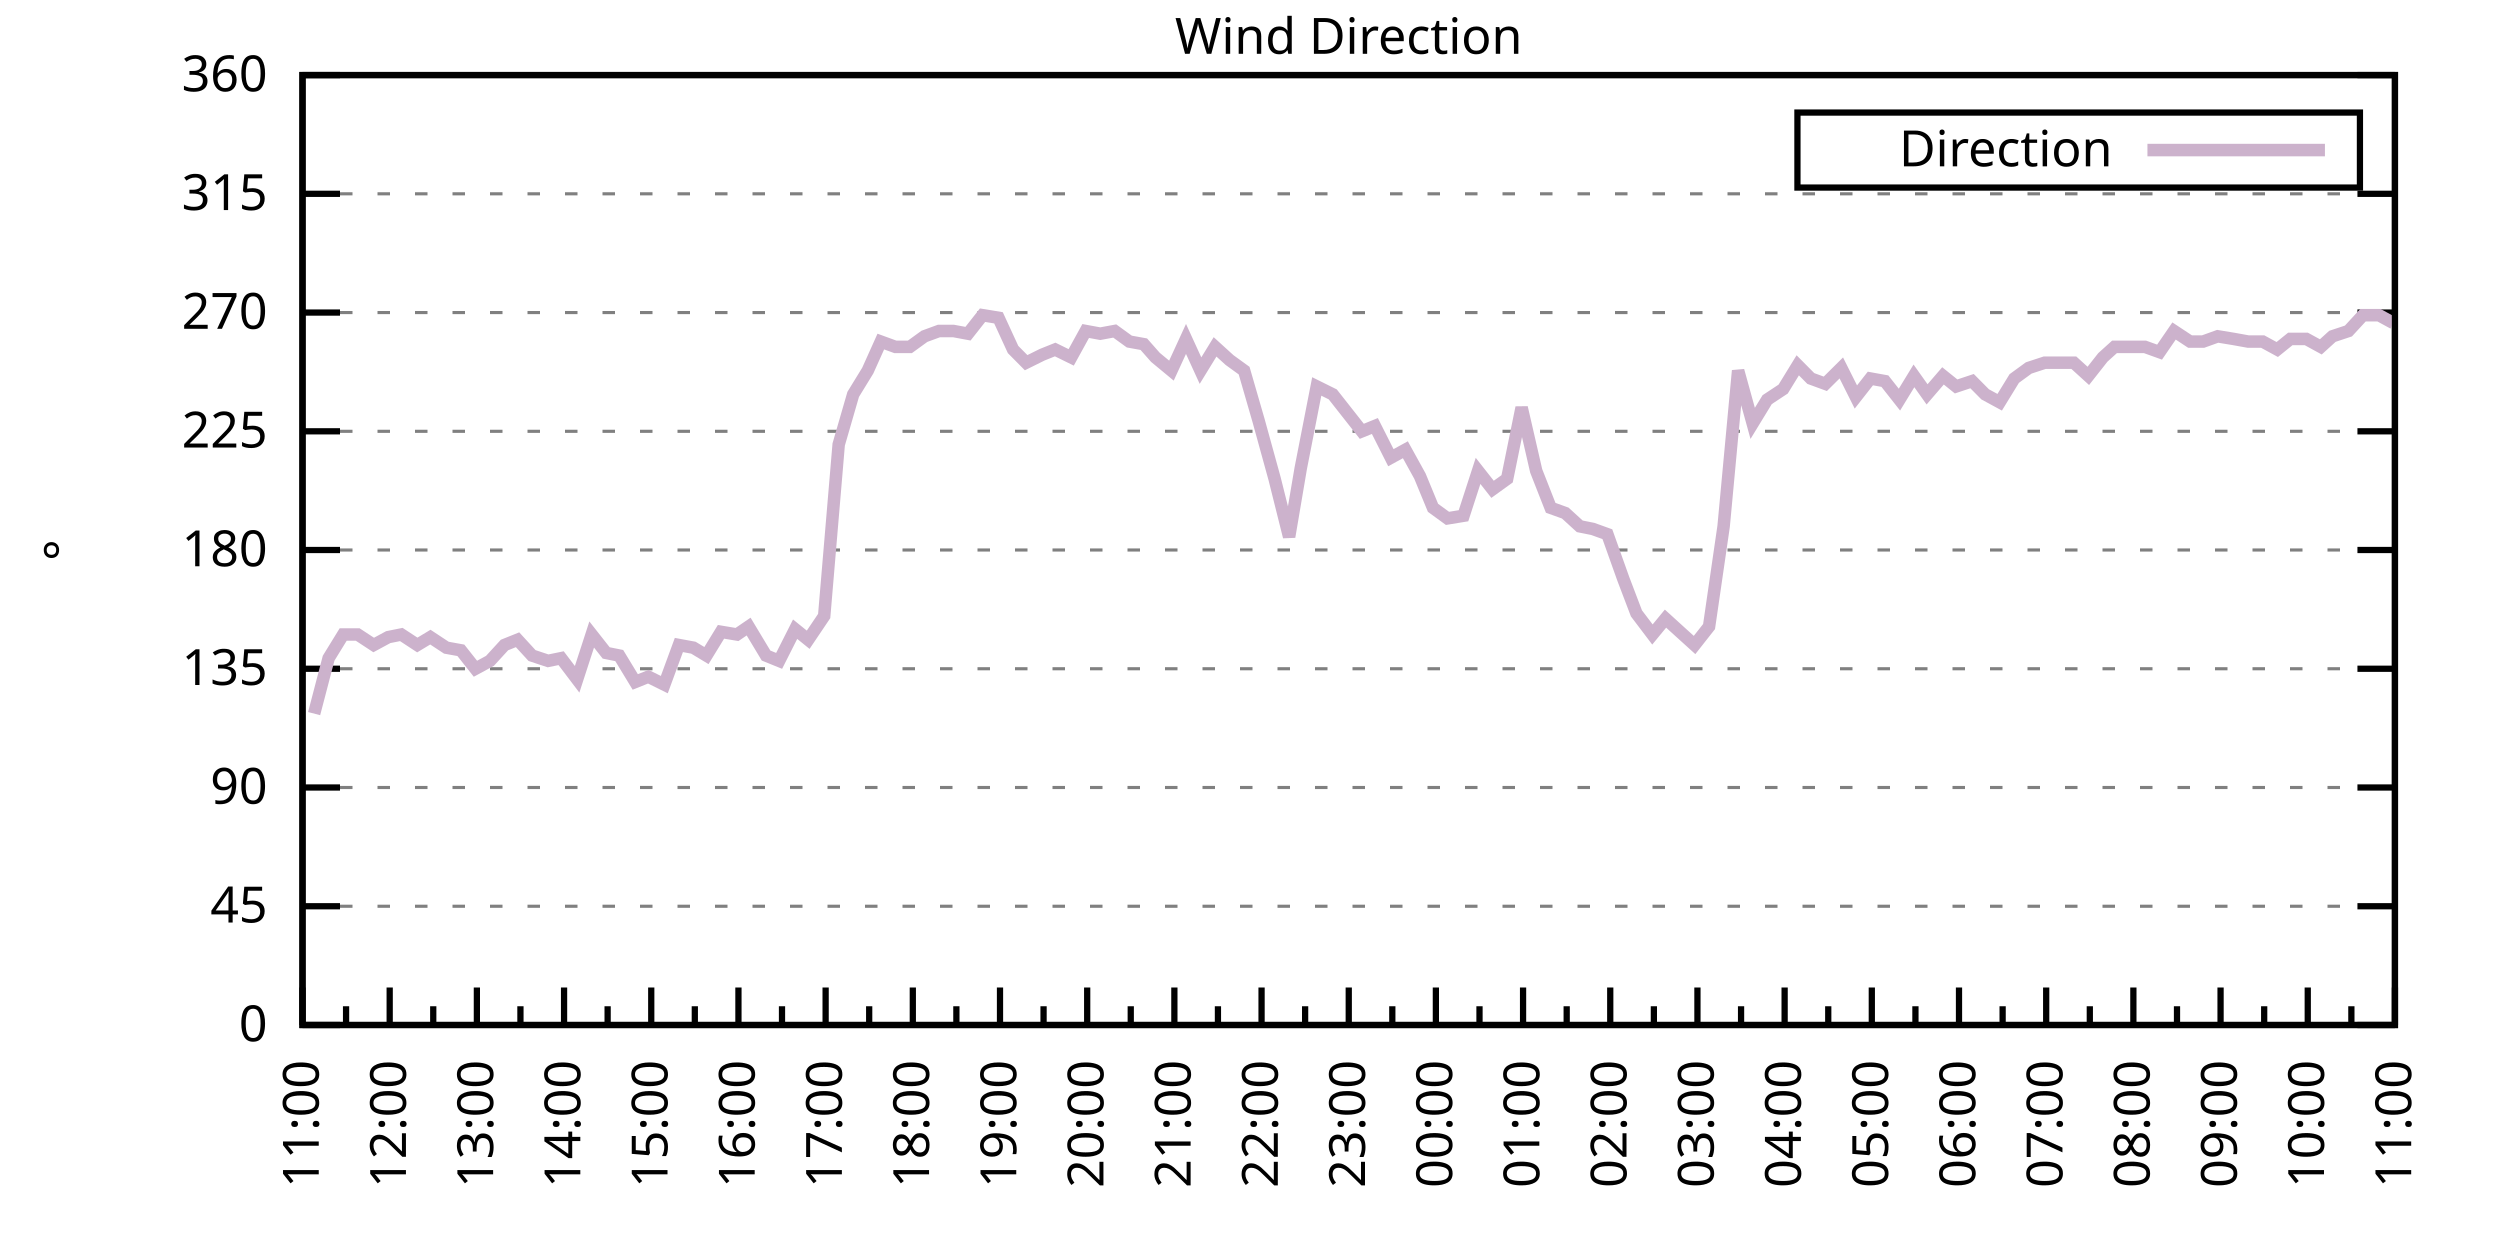
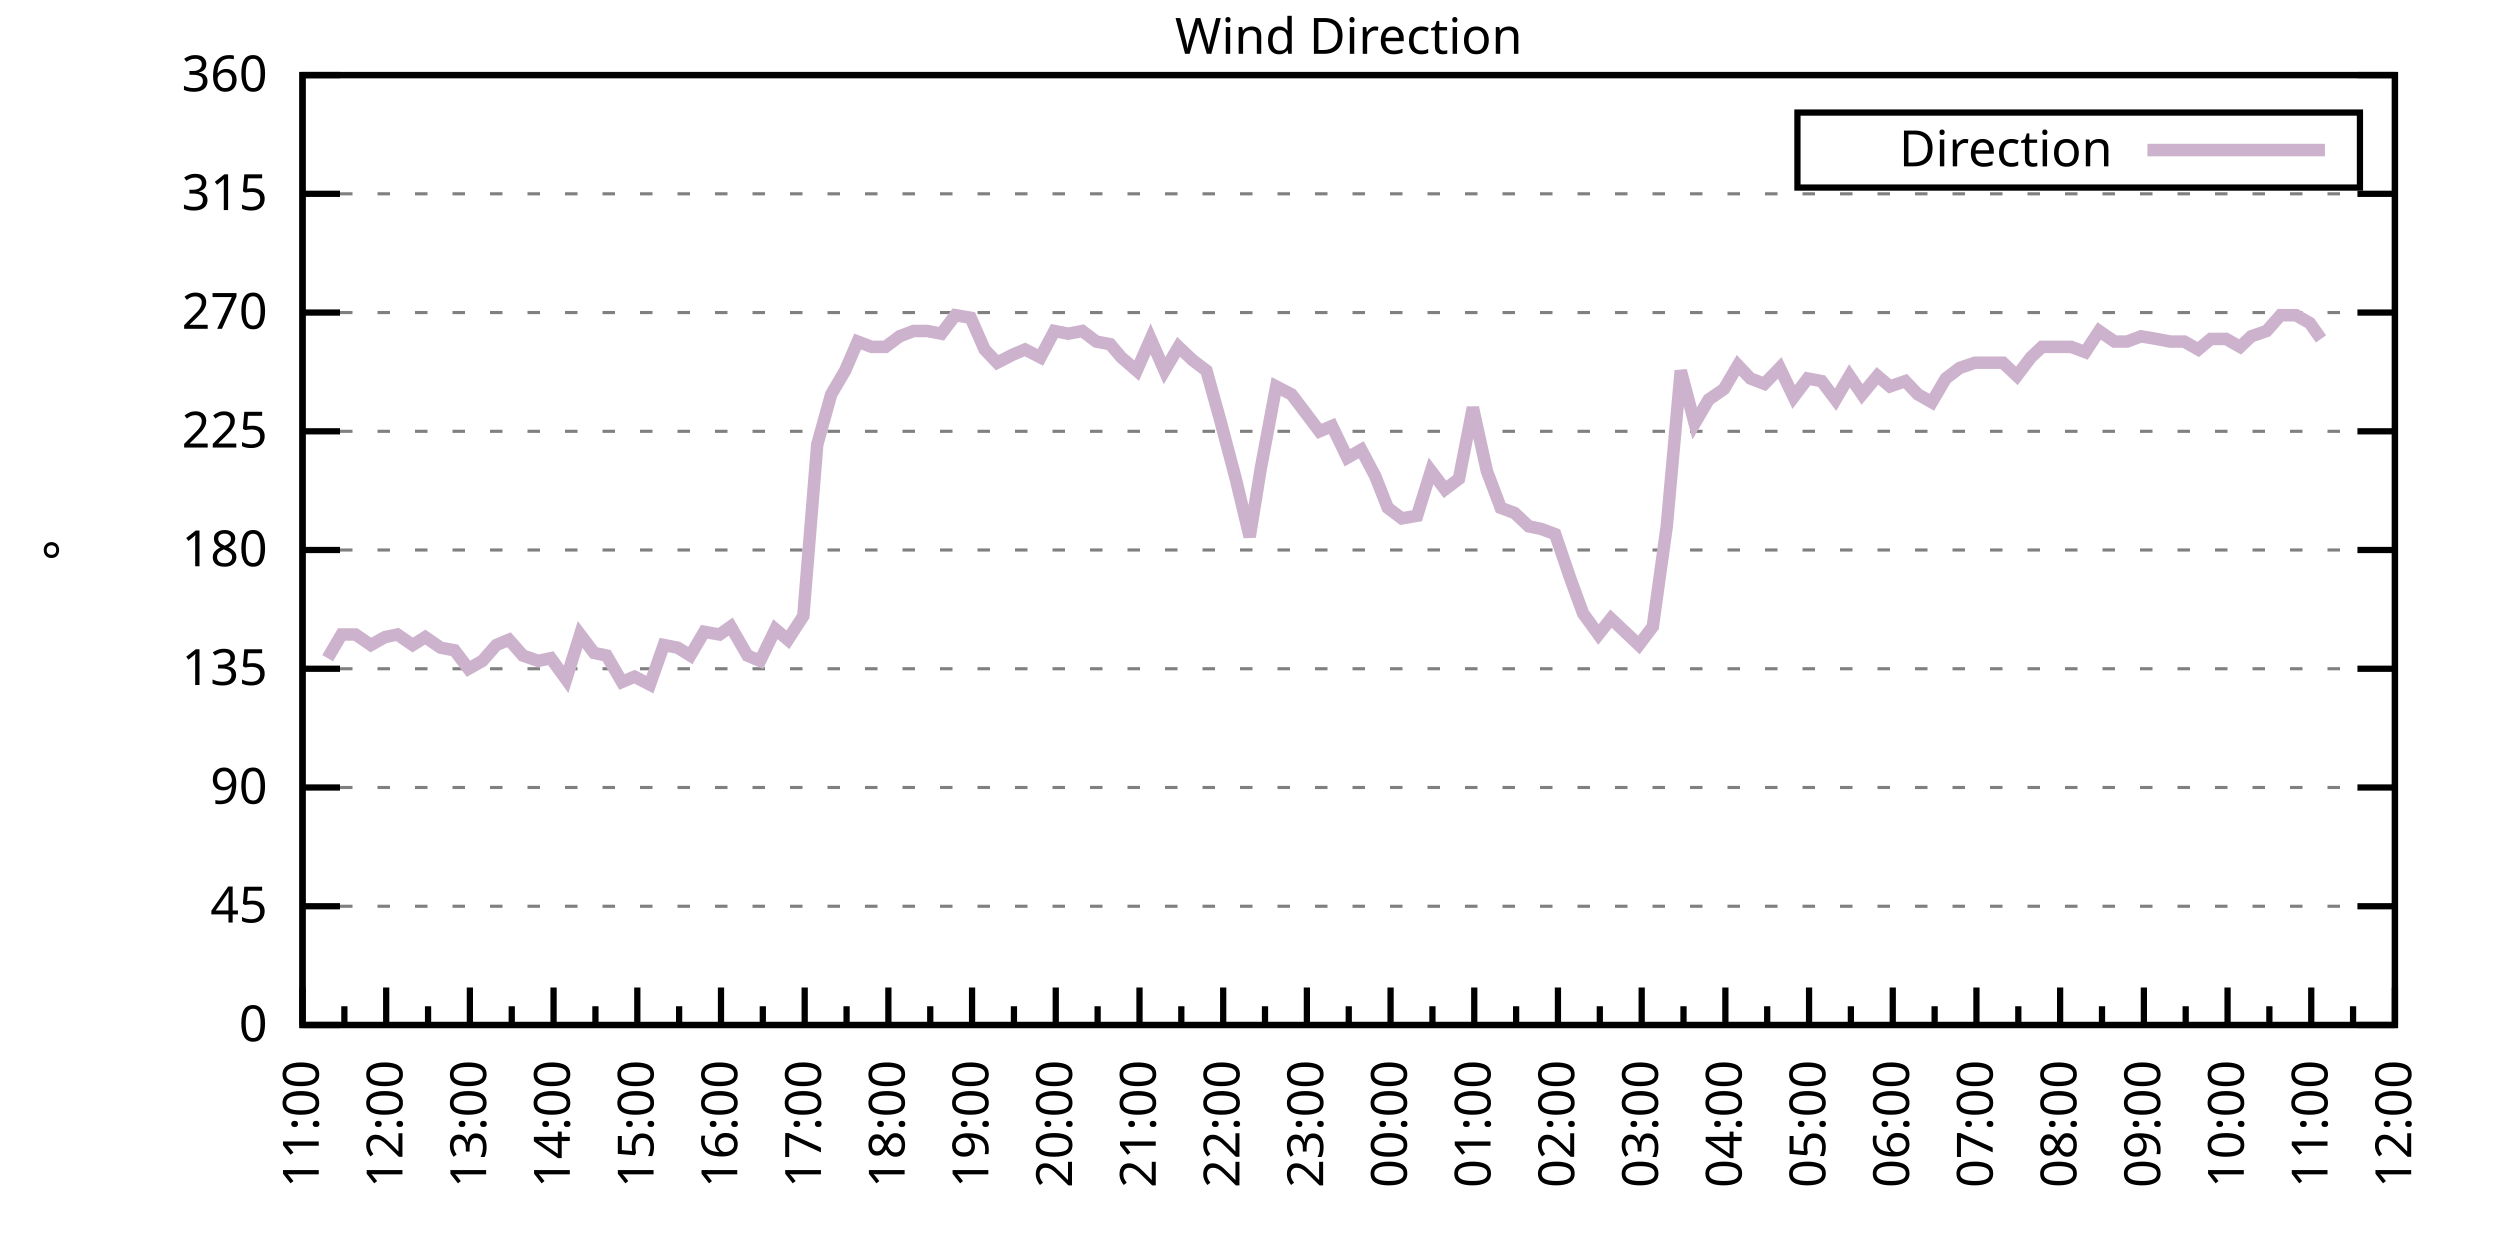
<svg xmlns="http://www.w3.org/2000/svg" xmlns:xlink="http://www.w3.org/1999/xlink" width="400" height="200" viewBox="0 0 400 200">
  <g id="gnuplot_canvas">
    <rect x="0" y="0" width="400" height="200" fill="none" />
    <defs>
      <circle id="gpDot" r="0.5" stroke-width="0.5" stroke="currentColor" />
      <path id="gpPt0" stroke-width="0.333" stroke="currentColor" d="M-1,0 h2 M0,-1 v2" />
      <path id="gpPt1" stroke-width="0.333" stroke="currentColor" d="M-1,-1 L1,1 M1,-1 L-1,1" />
      <path id="gpPt2" stroke-width="0.333" stroke="currentColor" d="M-1,0 L1,0 M0,-1 L0,1 M-1,-1 L1,1 M-1,1 L1,-1" />
      <rect id="gpPt3" stroke-width="0.333" stroke="currentColor" x="-1" y="-1" width="2" height="2" />
      <rect id="gpPt4" stroke-width="0.333" stroke="currentColor" fill="currentColor" x="-1" y="-1" width="2" height="2" />
      <circle id="gpPt5" stroke-width="0.333" stroke="currentColor" cx="0" cy="0" r="1" />
      <use xlink:href="#gpPt5" id="gpPt6" fill="currentColor" stroke="none" />
      <path id="gpPt7" stroke-width="0.333" stroke="currentColor" d="M0,-1.33 L-1.33,0.67 L1.33,0.67 z" />
      <use xlink:href="#gpPt7" id="gpPt8" fill="currentColor" stroke="none" />
      <use xlink:href="#gpPt7" id="gpPt9" stroke="currentColor" transform="rotate(180)" />
      <use xlink:href="#gpPt9" id="gpPt10" fill="currentColor" stroke="none" />
      <use xlink:href="#gpPt3" id="gpPt11" stroke="currentColor" transform="rotate(45)" />
      <use xlink:href="#gpPt11" id="gpPt12" fill="currentColor" stroke="none" />
      <path id="gpPt13" stroke-width="0.333" stroke="currentColor" d="M0,1.330 L1.265,0.411 L0.782,-1.067 L-0.782,-1.076 L-1.265,0.411 z" />
      <use xlink:href="#gpPt13" id="gpPt14" fill="currentColor" stroke="none" />
      <filter id="textbox" filterUnits="objectBoundingBox" x="0" y="0" height="1" width="1">
        <feFlood flood-color="white" flood-opacity="1" result="bgnd" />
        <feComposite in="SourceGraphic" in2="bgnd" operator="atop" />
      </filter>
      <filter id="greybox" filterUnits="objectBoundingBox" x="0" y="0" height="1" width="1">
        <feFlood flood-color="lightgrey" flood-opacity="1" result="grey" />
        <feComposite in="SourceGraphic" in2="grey" operator="atop" />
      </filter>
    </defs>
    <g fill="none" color="white" stroke="currentColor" stroke-width="1.00" stroke-linecap="butt" stroke-linejoin="miter">
</g>
    <g fill="none" color="black" stroke="currentColor" stroke-width="1.00" stroke-linecap="butt" stroke-linejoin="miter">
      <g stroke="none" shape-rendering="crispEdges">
        <polygon fill="rgb(255, 255, 255)" points="48.40,164.00 383.18,164.00 383.18,12.02 48.40,12.02 " />
      </g>
    </g>
    <g fill="none" color="black" stroke="currentColor" stroke-width="1.00" stroke-linecap="butt" stroke-linejoin="miter">
</g>
    <g fill="none" color="black" stroke="black" stroke-width="0.50" stroke-linecap="butt" stroke-linejoin="miter">
</g>
    <g fill="none" color="gray" stroke="currentColor" stroke-width="0.50" stroke-linecap="butt" stroke-linejoin="miter">
      <path stroke="gray" stroke-dasharray="2,4" class="gridline" d="M48.40,164.00 L383.19,164.00  " />
    </g>
    <g fill="none" color="gray" stroke="gray" stroke-width="1.00" stroke-linecap="butt" stroke-linejoin="miter">
</g>
    <g fill="none" color="black" stroke="currentColor" stroke-width="1.00" stroke-linecap="butt" stroke-linejoin="miter">
      <path stroke="black" d="M48.40,164.00 L54.40,164.00 M383.19,164.00 L377.19,164.00  " />
      <g transform="translate(42.80,166.60)" stroke="none" fill="black" font-family="Sans" font-size="8.00" text-anchor="end">
        <text>
          <tspan font-family="Sans"> 0</tspan>
        </text>
      </g>
    </g>
    <g fill="none" color="black" stroke="currentColor" stroke-width="1.00" stroke-linecap="butt" stroke-linejoin="miter">
</g>
    <g fill="none" color="black" stroke="black" stroke-width="0.50" stroke-linecap="butt" stroke-linejoin="miter">
</g>
    <g fill="none" color="gray" stroke="currentColor" stroke-width="0.50" stroke-linecap="butt" stroke-linejoin="miter">
      <path stroke="gray" stroke-dasharray="2,4" class="gridline" d="M48.40,145.00 L383.19,145.00  " />
    </g>
    <g fill="none" color="gray" stroke="gray" stroke-width="1.00" stroke-linecap="butt" stroke-linejoin="miter">
</g>
    <g fill="none" color="black" stroke="currentColor" stroke-width="1.00" stroke-linecap="butt" stroke-linejoin="miter">
      <path stroke="black" d="M48.40,145.00 L54.40,145.00 M383.19,145.00 L377.19,145.00  " />
      <g transform="translate(42.80,147.60)" stroke="none" fill="black" font-family="Sans" font-size="8.00" text-anchor="end">
        <text>
          <tspan font-family="Sans"> 45</tspan>
        </text>
      </g>
    </g>
    <g fill="none" color="black" stroke="currentColor" stroke-width="1.00" stroke-linecap="butt" stroke-linejoin="miter">
</g>
    <g fill="none" color="black" stroke="black" stroke-width="0.50" stroke-linecap="butt" stroke-linejoin="miter">
</g>
    <g fill="none" color="gray" stroke="currentColor" stroke-width="0.50" stroke-linecap="butt" stroke-linejoin="miter">
      <path stroke="gray" stroke-dasharray="2,4" class="gridline" d="M48.40,126.00 L383.19,126.00  " />
    </g>
    <g fill="none" color="gray" stroke="gray" stroke-width="1.00" stroke-linecap="butt" stroke-linejoin="miter">
</g>
    <g fill="none" color="black" stroke="currentColor" stroke-width="1.00" stroke-linecap="butt" stroke-linejoin="miter">
      <path stroke="black" d="M48.40,126.00 L54.40,126.00 M383.19,126.00 L377.19,126.00  " />
      <g transform="translate(42.80,128.60)" stroke="none" fill="black" font-family="Sans" font-size="8.00" text-anchor="end">
        <text>
          <tspan font-family="Sans"> 90</tspan>
        </text>
      </g>
    </g>
    <g fill="none" color="black" stroke="currentColor" stroke-width="1.00" stroke-linecap="butt" stroke-linejoin="miter">
</g>
    <g fill="none" color="black" stroke="black" stroke-width="0.50" stroke-linecap="butt" stroke-linejoin="miter">
</g>
    <g fill="none" color="gray" stroke="currentColor" stroke-width="0.50" stroke-linecap="butt" stroke-linejoin="miter">
      <path stroke="gray" stroke-dasharray="2,4" class="gridline" d="M48.40,107.00 L383.19,107.00  " />
    </g>
    <g fill="none" color="gray" stroke="gray" stroke-width="1.00" stroke-linecap="butt" stroke-linejoin="miter">
</g>
    <g fill="none" color="black" stroke="currentColor" stroke-width="1.00" stroke-linecap="butt" stroke-linejoin="miter">
      <path stroke="black" d="M48.40,107.00 L54.40,107.00 M383.19,107.00 L377.19,107.00  " />
      <g transform="translate(42.80,109.60)" stroke="none" fill="black" font-family="Sans" font-size="8.00" text-anchor="end">
        <text>
          <tspan font-family="Sans"> 135</tspan>
        </text>
      </g>
    </g>
    <g fill="none" color="black" stroke="currentColor" stroke-width="1.00" stroke-linecap="butt" stroke-linejoin="miter">
</g>
    <g fill="none" color="black" stroke="black" stroke-width="0.50" stroke-linecap="butt" stroke-linejoin="miter">
</g>
    <g fill="none" color="gray" stroke="currentColor" stroke-width="0.50" stroke-linecap="butt" stroke-linejoin="miter">
      <path stroke="gray" stroke-dasharray="2,4" class="gridline" d="M48.40,88.00 L383.19,88.00  " />
    </g>
    <g fill="none" color="gray" stroke="gray" stroke-width="1.00" stroke-linecap="butt" stroke-linejoin="miter">
</g>
    <g fill="none" color="black" stroke="currentColor" stroke-width="1.00" stroke-linecap="butt" stroke-linejoin="miter">
      <path stroke="black" d="M48.40,88.00 L54.40,88.00 M383.19,88.00 L377.19,88.00  " />
      <g transform="translate(42.80,90.60)" stroke="none" fill="black" font-family="Sans" font-size="8.00" text-anchor="end">
        <text>
          <tspan font-family="Sans"> 180</tspan>
        </text>
      </g>
    </g>
    <g fill="none" color="black" stroke="currentColor" stroke-width="1.00" stroke-linecap="butt" stroke-linejoin="miter">
</g>
    <g fill="none" color="black" stroke="black" stroke-width="0.50" stroke-linecap="butt" stroke-linejoin="miter">
</g>
    <g fill="none" color="gray" stroke="currentColor" stroke-width="0.50" stroke-linecap="butt" stroke-linejoin="miter">
      <path stroke="gray" stroke-dasharray="2,4" class="gridline" d="M48.40,69.01 L383.19,69.01  " />
    </g>
    <g fill="none" color="gray" stroke="gray" stroke-width="1.00" stroke-linecap="butt" stroke-linejoin="miter">
</g>
    <g fill="none" color="black" stroke="currentColor" stroke-width="1.00" stroke-linecap="butt" stroke-linejoin="miter">
      <path stroke="black" d="M48.40,69.01 L54.40,69.01 M383.19,69.01 L377.19,69.01  " />
      <g transform="translate(42.80,71.61)" stroke="none" fill="black" font-family="Sans" font-size="8.00" text-anchor="end">
        <text>
          <tspan font-family="Sans"> 225</tspan>
        </text>
      </g>
    </g>
    <g fill="none" color="black" stroke="currentColor" stroke-width="1.00" stroke-linecap="butt" stroke-linejoin="miter">
</g>
    <g fill="none" color="black" stroke="black" stroke-width="0.50" stroke-linecap="butt" stroke-linejoin="miter">
</g>
    <g fill="none" color="gray" stroke="currentColor" stroke-width="0.50" stroke-linecap="butt" stroke-linejoin="miter">
      <path stroke="gray" stroke-dasharray="2,4" class="gridline" d="M48.40,50.01 L383.19,50.01  " />
    </g>
    <g fill="none" color="gray" stroke="gray" stroke-width="1.00" stroke-linecap="butt" stroke-linejoin="miter">
</g>
    <g fill="none" color="black" stroke="currentColor" stroke-width="1.00" stroke-linecap="butt" stroke-linejoin="miter">
      <path stroke="black" d="M48.40,50.01 L54.40,50.01 M383.19,50.01 L377.19,50.01  " />
      <g transform="translate(42.80,52.61)" stroke="none" fill="black" font-family="Sans" font-size="8.00" text-anchor="end">
        <text>
          <tspan font-family="Sans"> 270</tspan>
        </text>
      </g>
    </g>
    <g fill="none" color="black" stroke="currentColor" stroke-width="1.00" stroke-linecap="butt" stroke-linejoin="miter">
</g>
    <g fill="none" color="black" stroke="black" stroke-width="0.50" stroke-linecap="butt" stroke-linejoin="miter">
</g>
    <g fill="none" color="gray" stroke="currentColor" stroke-width="0.50" stroke-linecap="butt" stroke-linejoin="miter">
      <path stroke="gray" stroke-dasharray="2,4" class="gridline" d="M48.40,31.01 L383.19,31.01  " />
    </g>
    <g fill="none" color="gray" stroke="gray" stroke-width="1.00" stroke-linecap="butt" stroke-linejoin="miter">
</g>
    <g fill="none" color="black" stroke="currentColor" stroke-width="1.00" stroke-linecap="butt" stroke-linejoin="miter">
      <path stroke="black" d="M48.40,31.01 L54.40,31.01 M383.19,31.01 L377.19,31.01  " />
      <g transform="translate(42.80,33.61)" stroke="none" fill="black" font-family="Sans" font-size="8.00" text-anchor="end">
        <text>
          <tspan font-family="Sans"> 315</tspan>
        </text>
      </g>
    </g>
    <g fill="none" color="black" stroke="currentColor" stroke-width="1.00" stroke-linecap="butt" stroke-linejoin="miter">
</g>
    <g fill="none" color="black" stroke="black" stroke-width="0.50" stroke-linecap="butt" stroke-linejoin="miter">
</g>
    <g fill="none" color="gray" stroke="currentColor" stroke-width="0.50" stroke-linecap="butt" stroke-linejoin="miter">
      <path stroke="gray" stroke-dasharray="2,4" class="gridline" d="M48.40,12.01 L383.19,12.01  " />
    </g>
    <g fill="none" color="gray" stroke="gray" stroke-width="1.00" stroke-linecap="butt" stroke-linejoin="miter">
</g>
    <g fill="none" color="black" stroke="currentColor" stroke-width="1.00" stroke-linecap="butt" stroke-linejoin="miter">
      <path stroke="black" d="M48.40,12.01 L54.40,12.01 M383.19,12.01 L377.19,12.01  " />
      <g transform="translate(42.80,14.61)" stroke="none" fill="black" font-family="Sans" font-size="8.00" text-anchor="end">
        <text>
          <tspan font-family="Sans"> 360</tspan>
        </text>
      </g>
    </g>
    <g fill="none" color="black" stroke="currentColor" stroke-width="1.00" stroke-linecap="butt" stroke-linejoin="miter">
      <path stroke="black" d="M48.40,164.00 L48.40,158.00  " />
      <g transform="translate(51.00,169.60) rotate(270)" stroke="none" fill="black" font-family="Sans" font-size="8.00" text-anchor="end">
        <text>
          <tspan font-family="Sans">11:00</tspan>
        </text>
      </g>
    </g>
    <g fill="none" color="black" stroke="currentColor" stroke-width="1.00" stroke-linecap="butt" stroke-linejoin="miter">
-       <path stroke="black" d="M55.37,164.00 L55.37,161.00 M62.35,164.00 L62.35,158.00  " />
-       <g transform="translate(64.95,169.60) rotate(270)" stroke="none" fill="black" font-family="Sans" font-size="8.00" text-anchor="end">
+       <path stroke="black" d="M55.10,164.00 L55.10,161.00 M61.79,164.00 L61.79,158.00  " />
+       <g transform="translate(64.39,169.60) rotate(270)" stroke="none" fill="black" font-family="Sans" font-size="8.00" text-anchor="end">
        <text>
          <tspan font-family="Sans">12:00</tspan>
        </text>
      </g>
    </g>
    <g fill="none" color="black" stroke="currentColor" stroke-width="1.00" stroke-linecap="butt" stroke-linejoin="miter">
-       <path stroke="black" d="M69.32,164.00 L69.32,161.00 M76.30,164.00 L76.30,158.00  " />
-       <g transform="translate(78.90,169.60) rotate(270)" stroke="none" fill="black" font-family="Sans" font-size="8.00" text-anchor="end">
+       <path stroke="black" d="M68.49,164.00 L68.49,161.00 M75.18,164.00 L75.18,158.00  " />
+       <g transform="translate(77.78,169.60) rotate(270)" stroke="none" fill="black" font-family="Sans" font-size="8.00" text-anchor="end">
        <text>
          <tspan font-family="Sans">13:00</tspan>
        </text>
      </g>
    </g>
    <g fill="none" color="black" stroke="currentColor" stroke-width="1.00" stroke-linecap="butt" stroke-linejoin="miter">
-       <path stroke="black" d="M83.27,164.00 L83.27,161.00 M90.25,164.00 L90.25,158.00  " />
-       <g transform="translate(92.85,169.60) rotate(270)" stroke="none" fill="black" font-family="Sans" font-size="8.00" text-anchor="end">
+       <path stroke="black" d="M81.88,164.00 L81.88,161.00 M88.57,164.00 L88.57,158.00  " />
+       <g transform="translate(91.17,169.60) rotate(270)" stroke="none" fill="black" font-family="Sans" font-size="8.00" text-anchor="end">
        <text>
          <tspan font-family="Sans">14:00</tspan>
        </text>
      </g>
    </g>
    <g fill="none" color="black" stroke="currentColor" stroke-width="1.00" stroke-linecap="butt" stroke-linejoin="miter">
-       <path stroke="black" d="M97.22,164.00 L97.22,161.00 M104.20,164.00 L104.20,158.00  " />
-       <g transform="translate(106.80,169.60) rotate(270)" stroke="none" fill="black" font-family="Sans" font-size="8.00" text-anchor="end">
+       <path stroke="black" d="M95.27,164.00 L95.27,161.00 M101.97,164.00 L101.97,158.00  " />
+       <g transform="translate(104.57,169.60) rotate(270)" stroke="none" fill="black" font-family="Sans" font-size="8.00" text-anchor="end">
        <text>
          <tspan font-family="Sans">15:00</tspan>
        </text>
      </g>
    </g>
    <g fill="none" color="black" stroke="currentColor" stroke-width="1.00" stroke-linecap="butt" stroke-linejoin="miter">
-       <path stroke="black" d="M111.17,164.00 L111.17,161.00 M118.15,164.00 L118.15,158.00  " />
-       <g transform="translate(120.75,169.60) rotate(270)" stroke="none" fill="black" font-family="Sans" font-size="8.00" text-anchor="end">
+       <path stroke="black" d="M108.66,164.00 L108.66,161.00 M115.36,164.00 L115.36,158.00  " />
+       <g transform="translate(117.96,169.60) rotate(270)" stroke="none" fill="black" font-family="Sans" font-size="8.00" text-anchor="end">
        <text>
          <tspan font-family="Sans">16:00</tspan>
        </text>
      </g>
    </g>
    <g fill="none" color="black" stroke="currentColor" stroke-width="1.00" stroke-linecap="butt" stroke-linejoin="miter">
-       <path stroke="black" d="M125.12,164.00 L125.12,161.00 M132.10,164.00 L132.10,158.00  " />
-       <g transform="translate(134.70,169.60) rotate(270)" stroke="none" fill="black" font-family="Sans" font-size="8.00" text-anchor="end">
+       <path stroke="black" d="M122.05,164.00 L122.05,161.00 M128.75,164.00 L128.75,158.00  " />
+       <g transform="translate(131.35,169.60) rotate(270)" stroke="none" fill="black" font-family="Sans" font-size="8.00" text-anchor="end">
        <text>
          <tspan font-family="Sans">17:00</tspan>
        </text>
      </g>
    </g>
    <g fill="none" color="black" stroke="currentColor" stroke-width="1.00" stroke-linecap="butt" stroke-linejoin="miter">
-       <path stroke="black" d="M139.07,164.00 L139.07,161.00 M146.05,164.00 L146.05,158.00  " />
-       <g transform="translate(148.65,169.60) rotate(270)" stroke="none" fill="black" font-family="Sans" font-size="8.00" text-anchor="end">
+       <path stroke="black" d="M135.45,164.00 L135.45,161.00 M142.14,164.00 L142.14,158.00  " />
+       <g transform="translate(144.74,169.60) rotate(270)" stroke="none" fill="black" font-family="Sans" font-size="8.00" text-anchor="end">
        <text>
          <tspan font-family="Sans">18:00</tspan>
        </text>
      </g>
    </g>
    <g fill="none" color="black" stroke="currentColor" stroke-width="1.00" stroke-linecap="butt" stroke-linejoin="miter">
-       <path stroke="black" d="M153.02,164.00 L153.02,161.00 M160.00,164.00 L160.00,158.00  " />
-       <g transform="translate(162.60,169.60) rotate(270)" stroke="none" fill="black" font-family="Sans" font-size="8.00" text-anchor="end">
+       <path stroke="black" d="M148.84,164.00 L148.84,161.00 M155.53,164.00 L155.53,158.00  " />
+       <g transform="translate(158.13,169.60) rotate(270)" stroke="none" fill="black" font-family="Sans" font-size="8.00" text-anchor="end">
        <text>
          <tspan font-family="Sans">19:00</tspan>
        </text>
      </g>
    </g>
    <g fill="none" color="black" stroke="currentColor" stroke-width="1.00" stroke-linecap="butt" stroke-linejoin="miter">
-       <path stroke="black" d="M166.97,164.00 L166.97,161.00 M173.95,164.00 L173.95,158.00  " />
-       <g transform="translate(176.55,169.60) rotate(270)" stroke="none" fill="black" font-family="Sans" font-size="8.00" text-anchor="end">
+       <path stroke="black" d="M162.23,164.00 L162.23,161.00 M168.92,164.00 L168.92,158.00  " />
+       <g transform="translate(171.52,169.60) rotate(270)" stroke="none" fill="black" font-family="Sans" font-size="8.00" text-anchor="end">
        <text>
          <tspan font-family="Sans">20:00</tspan>
        </text>
      </g>
    </g>
    <g fill="none" color="black" stroke="currentColor" stroke-width="1.00" stroke-linecap="butt" stroke-linejoin="miter">
-       <path stroke="black" d="M180.92,164.00 L180.92,161.00 M187.90,164.00 L187.90,158.00  " />
-       <g transform="translate(190.50,169.60) rotate(270)" stroke="none" fill="black" font-family="Sans" font-size="8.00" text-anchor="end">
+       <path stroke="black" d="M175.62,164.00 L175.62,161.00 M182.32,164.00 L182.32,158.00  " />
+       <g transform="translate(184.92,169.60) rotate(270)" stroke="none" fill="black" font-family="Sans" font-size="8.00" text-anchor="end">
        <text>
          <tspan font-family="Sans">21:00</tspan>
        </text>
      </g>
    </g>
    <g fill="none" color="black" stroke="currentColor" stroke-width="1.00" stroke-linecap="butt" stroke-linejoin="miter">
-       <path stroke="black" d="M194.87,164.00 L194.87,161.00 M201.85,164.00 L201.85,158.00  " />
-       <g transform="translate(204.45,169.60) rotate(270)" stroke="none" fill="black" font-family="Sans" font-size="8.00" text-anchor="end">
+       <path stroke="black" d="M189.01,164.00 L189.01,161.00 M195.71,164.00 L195.71,158.00  " />
+       <g transform="translate(198.31,169.60) rotate(270)" stroke="none" fill="black" font-family="Sans" font-size="8.00" text-anchor="end">
        <text>
          <tspan font-family="Sans">22:00</tspan>
        </text>
      </g>
    </g>
    <g fill="none" color="black" stroke="currentColor" stroke-width="1.00" stroke-linecap="butt" stroke-linejoin="miter">
-       <path stroke="black" d="M208.82,164.00 L208.82,161.00 M215.80,164.00 L215.80,158.00  " />
-       <g transform="translate(218.40,169.60) rotate(270)" stroke="none" fill="black" font-family="Sans" font-size="8.00" text-anchor="end">
+       <path stroke="black" d="M202.40,164.00 L202.40,161.00 M209.10,164.00 L209.10,158.00  " />
+       <g transform="translate(211.70,169.60) rotate(270)" stroke="none" fill="black" font-family="Sans" font-size="8.00" text-anchor="end">
        <text>
          <tspan font-family="Sans">23:00</tspan>
        </text>
      </g>
    </g>
    <g fill="none" color="black" stroke="currentColor" stroke-width="1.00" stroke-linecap="butt" stroke-linejoin="miter">
-       <path stroke="black" d="M222.77,164.00 L222.77,161.00 M229.74,164.00 L229.74,158.00  " />
-       <g transform="translate(232.34,169.60) rotate(270)" stroke="none" fill="black" font-family="Sans" font-size="8.00" text-anchor="end">
+       <path stroke="black" d="M215.80,164.00 L215.80,161.00 M222.49,164.00 L222.49,158.00  " />
+       <g transform="translate(225.09,169.60) rotate(270)" stroke="none" fill="black" font-family="Sans" font-size="8.00" text-anchor="end">
        <text>
          <tspan font-family="Sans">00:00</tspan>
        </text>
      </g>
    </g>
    <g fill="none" color="black" stroke="currentColor" stroke-width="1.00" stroke-linecap="butt" stroke-linejoin="miter">
-       <path stroke="black" d="M236.72,164.00 L236.72,161.00 M243.69,164.00 L243.69,158.00  " />
-       <g transform="translate(246.29,169.60) rotate(270)" stroke="none" fill="black" font-family="Sans" font-size="8.00" text-anchor="end">
+       <path stroke="black" d="M229.19,164.00 L229.19,161.00 M235.88,164.00 L235.88,158.00  " />
+       <g transform="translate(238.48,169.60) rotate(270)" stroke="none" fill="black" font-family="Sans" font-size="8.00" text-anchor="end">
        <text>
          <tspan font-family="Sans">01:00</tspan>
        </text>
      </g>
    </g>
    <g fill="none" color="black" stroke="currentColor" stroke-width="1.00" stroke-linecap="butt" stroke-linejoin="miter">
-       <path stroke="black" d="M250.67,164.00 L250.67,161.00 M257.64,164.00 L257.64,158.00  " />
-       <g transform="translate(260.24,169.60) rotate(270)" stroke="none" fill="black" font-family="Sans" font-size="8.00" text-anchor="end">
+       <path stroke="black" d="M242.58,164.00 L242.58,161.00 M249.27,164.00 L249.27,158.00  " />
+       <g transform="translate(251.87,169.60) rotate(270)" stroke="none" fill="black" font-family="Sans" font-size="8.00" text-anchor="end">
        <text>
          <tspan font-family="Sans">02:00</tspan>
        </text>
      </g>
    </g>
    <g fill="none" color="black" stroke="currentColor" stroke-width="1.00" stroke-linecap="butt" stroke-linejoin="miter">
-       <path stroke="black" d="M264.62,164.00 L264.62,161.00 M271.59,164.00 L271.59,158.00  " />
-       <g transform="translate(274.19,169.60) rotate(270)" stroke="none" fill="black" font-family="Sans" font-size="8.00" text-anchor="end">
+       <path stroke="black" d="M255.97,164.00 L255.97,161.00 M262.67,164.00 L262.67,158.00  " />
+       <g transform="translate(265.27,169.60) rotate(270)" stroke="none" fill="black" font-family="Sans" font-size="8.00" text-anchor="end">
        <text>
          <tspan font-family="Sans">03:00</tspan>
        </text>
      </g>
    </g>
    <g fill="none" color="black" stroke="currentColor" stroke-width="1.00" stroke-linecap="butt" stroke-linejoin="miter">
-       <path stroke="black" d="M278.57,164.00 L278.57,161.00 M285.54,164.00 L285.54,158.00  " />
-       <g transform="translate(288.14,169.60) rotate(270)" stroke="none" fill="black" font-family="Sans" font-size="8.00" text-anchor="end">
+       <path stroke="black" d="M269.36,164.00 L269.36,161.00 M276.06,164.00 L276.06,158.00  " />
+       <g transform="translate(278.66,169.60) rotate(270)" stroke="none" fill="black" font-family="Sans" font-size="8.00" text-anchor="end">
        <text>
          <tspan font-family="Sans">04:00</tspan>
        </text>
      </g>
    </g>
    <g fill="none" color="black" stroke="currentColor" stroke-width="1.00" stroke-linecap="butt" stroke-linejoin="miter">
-       <path stroke="black" d="M292.52,164.00 L292.52,161.00 M299.49,164.00 L299.49,158.00  " />
-       <g transform="translate(302.09,169.60) rotate(270)" stroke="none" fill="black" font-family="Sans" font-size="8.00" text-anchor="end">
+       <path stroke="black" d="M282.75,164.00 L282.75,161.00 M289.45,164.00 L289.45,158.00  " />
+       <g transform="translate(292.05,169.60) rotate(270)" stroke="none" fill="black" font-family="Sans" font-size="8.00" text-anchor="end">
        <text>
          <tspan font-family="Sans">05:00</tspan>
        </text>
      </g>
    </g>
    <g fill="none" color="black" stroke="currentColor" stroke-width="1.00" stroke-linecap="butt" stroke-linejoin="miter">
-       <path stroke="black" d="M306.47,164.00 L306.47,161.00 M313.44,164.00 L313.44,158.00  " />
-       <g transform="translate(316.04,169.60) rotate(270)" stroke="none" fill="black" font-family="Sans" font-size="8.00" text-anchor="end">
+       <path stroke="black" d="M296.14,164.00 L296.14,161.00 M302.84,164.00 L302.84,158.00  " />
+       <g transform="translate(305.44,169.60) rotate(270)" stroke="none" fill="black" font-family="Sans" font-size="8.00" text-anchor="end">
        <text>
          <tspan font-family="Sans">06:00</tspan>
        </text>
      </g>
    </g>
    <g fill="none" color="black" stroke="currentColor" stroke-width="1.00" stroke-linecap="butt" stroke-linejoin="miter">
-       <path stroke="black" d="M320.42,164.00 L320.42,161.00 M327.39,164.00 L327.39,158.00  " />
-       <g transform="translate(329.99,169.60) rotate(270)" stroke="none" fill="black" font-family="Sans" font-size="8.00" text-anchor="end">
+       <path stroke="black" d="M309.54,164.00 L309.54,161.00 M316.23,164.00 L316.23,158.00  " />
+       <g transform="translate(318.83,169.60) rotate(270)" stroke="none" fill="black" font-family="Sans" font-size="8.00" text-anchor="end">
        <text>
          <tspan font-family="Sans">07:00</tspan>
        </text>
      </g>
    </g>
    <g fill="none" color="black" stroke="currentColor" stroke-width="1.00" stroke-linecap="butt" stroke-linejoin="miter">
-       <path stroke="black" d="M334.37,164.00 L334.37,161.00 M341.34,164.00 L341.34,158.00  " />
-       <g transform="translate(343.94,169.60) rotate(270)" stroke="none" fill="black" font-family="Sans" font-size="8.00" text-anchor="end">
+       <path stroke="black" d="M322.93,164.00 L322.93,161.00 M329.62,164.00 L329.62,158.00  " />
+       <g transform="translate(332.22,169.60) rotate(270)" stroke="none" fill="black" font-family="Sans" font-size="8.00" text-anchor="end">
        <text>
          <tspan font-family="Sans">08:00</tspan>
        </text>
      </g>
    </g>
    <g fill="none" color="black" stroke="currentColor" stroke-width="1.00" stroke-linecap="butt" stroke-linejoin="miter">
-       <path stroke="black" d="M348.32,164.00 L348.32,161.00 M355.29,164.00 L355.29,158.00  " />
-       <g transform="translate(357.89,169.60) rotate(270)" stroke="none" fill="black" font-family="Sans" font-size="8.00" text-anchor="end">
+       <path stroke="black" d="M336.32,164.00 L336.32,161.00 M343.02,164.00 L343.02,158.00  " />
+       <g transform="translate(345.62,169.60) rotate(270)" stroke="none" fill="black" font-family="Sans" font-size="8.00" text-anchor="end">
        <text>
          <tspan font-family="Sans">09:00</tspan>
        </text>
      </g>
    </g>
    <g fill="none" color="black" stroke="currentColor" stroke-width="1.00" stroke-linecap="butt" stroke-linejoin="miter">
-       <path stroke="black" d="M362.27,164.00 L362.27,161.00 M369.24,164.00 L369.24,158.00  " />
-       <g transform="translate(371.84,169.60) rotate(270)" stroke="none" fill="black" font-family="Sans" font-size="8.00" text-anchor="end">
+       <path stroke="black" d="M349.71,164.00 L349.71,161.00 M356.41,164.00 L356.41,158.00  " />
+       <g transform="translate(359.01,169.60) rotate(270)" stroke="none" fill="black" font-family="Sans" font-size="8.00" text-anchor="end">
        <text>
          <tspan font-family="Sans">10:00</tspan>
        </text>
      </g>
    </g>
    <g fill="none" color="black" stroke="currentColor" stroke-width="1.00" stroke-linecap="butt" stroke-linejoin="miter">
-       <path stroke="black" d="M376.22,164.00 L376.22,161.00 M383.19,164.00 L383.19,158.00  " />
+       <path stroke="black" d="M363.10,164.00 L363.10,161.00 M369.80,164.00 L369.80,158.00  " />
+       <g transform="translate(372.40,169.60) rotate(270)" stroke="none" fill="black" font-family="Sans" font-size="8.00" text-anchor="end">
+         <text>
+           <tspan font-family="Sans">11:00</tspan>
+         </text>
+       </g>
+     </g>
+     <g fill="none" color="black" stroke="currentColor" stroke-width="1.00" stroke-linecap="butt" stroke-linejoin="miter">
+       <path stroke="black" d="M376.49,164.00 L376.49,161.00 M383.19,164.00 L383.19,158.00  " />
      <g transform="translate(385.79,169.60) rotate(270)" stroke="none" fill="black" font-family="Sans" font-size="8.00" text-anchor="end">
        <text>
-           <tspan font-family="Sans">11:00</tspan>
+           <tspan font-family="Sans">12:00</tspan>
        </text>
      </g>
    </g>
    <g fill="none" color="black" stroke="currentColor" stroke-width="1.00" stroke-linecap="butt" stroke-linejoin="miter">
</g>
    <g fill="none" color="black" stroke="currentColor" stroke-width="1.00" stroke-linecap="butt" stroke-linejoin="miter">
      <path stroke="black" d="M48.40,12.01 L48.40,164.00 L383.19,164.00 L383.19,12.01 L48.40,12.01 Z  " />
    </g>
    <g fill="none" color="black" stroke="currentColor" stroke-width="1.00" stroke-linecap="butt" stroke-linejoin="miter">
      <g transform="translate(12.80,88.01) rotate(270)" stroke="none" fill="black" font-family="Sans" font-size="8.00" text-anchor="middle">
        <text>
          <tspan font-family="Sans">°</tspan>
        </text>
      </g>
    </g>
    <g fill="none" color="black" stroke="currentColor" stroke-width="1.00" stroke-linecap="butt" stroke-linejoin="miter">
</g>
    <g fill="none" color="black" stroke="currentColor" stroke-width="1.00" stroke-linecap="butt" stroke-linejoin="miter">
      <path stroke="black" d="M287.59,30.01 L287.59,18.01 L377.59,18.01 L377.59,30.01 L287.59,30.01 Z  " />
    </g>
    <g id="Wind_direction_plot_1">
      <g fill="none" color="white" stroke="black" stroke-width="2.00" stroke-linecap="butt" stroke-linejoin="miter">
</g>
      <g fill="none" color="black" stroke="currentColor" stroke-width="2.00" stroke-linecap="butt" stroke-linejoin="miter">
        <g transform="translate(337.99,26.61)" stroke="none" fill="black" font-family="Sans" font-size="8.00" text-anchor="end">
          <text>
            <tspan font-family="Sans">Direction</tspan>
          </text>
        </g>
      </g>
      <g fill="none" color="black" stroke="currentColor" stroke-width="2.00" stroke-linecap="butt" stroke-linejoin="miter">
-         <path stroke="rgb(204, 178, 204)" d="M343.59,24.01 L371.99,24.01 M50.26,114.18 L52.58,105.31 L54.91,101.52 L57.23,101.52 L59.79,103.20 L62.12,101.94   L64.21,101.52 L66.77,103.20 L68.86,101.94 L71.42,103.63 L73.74,104.05 L76.07,107.00 L78.39,105.74 L80.72,103.20   L82.81,102.36 L85.13,104.89 L87.69,105.74 L89.78,105.31 L92.34,108.69 L94.67,101.52 L96.99,104.47 L99.08,104.89   L101.64,109.11 L103.73,108.27 L106.29,109.54 L108.62,103.20 L110.94,103.63 L113.03,104.89 L115.36,101.09 L117.92,101.52   L119.78,100.25 L122.57,104.89 L124.66,105.74 L127.22,100.67 L129.31,102.36 L131.87,98.56 L134.19,71.12 L136.51,63.10   L138.84,59.30 L140.93,54.65 L143.26,55.50 L145.58,55.50 L147.91,53.81 L150.23,52.96 L152.56,52.96 L154.88,53.39   L157.21,50.43 L159.76,50.85 L162.09,55.92 L164.18,58.03 L166.74,56.76 L168.83,55.92 L171.39,57.18 L173.71,52.96   L176.04,53.39 L178.36,52.96 L180.69,54.65 L183.01,55.07 L184.87,57.18 L187.43,59.30 L189.76,54.23 L192.08,59.30   L194.41,55.50 L196.73,57.61 L199.06,59.30 L201.38,67.32 L203.94,76.61 L206.26,85.89 L208.12,74.92 L210.68,61.83   L213.24,63.10 L215.56,66.05 L217.89,69.01 L219.98,68.16 L222.54,73.23 L224.86,71.96 L227.19,76.18 L229.28,81.25   L231.60,82.94 L234.16,82.52 L236.49,75.34 L238.81,78.29 L241.14,76.61 L243.46,65.21 L245.79,75.34 L248.11,81.25   L250.44,82.09 L252.76,84.21 L254.85,84.63 L257.18,85.47 L259.74,92.65 L261.83,98.14 L264.39,101.52 L266.48,98.98   L268.80,101.09 L271.13,103.20 L273.45,100.25 L275.78,84.21 L278.10,59.30 L280.43,67.74 L282.75,63.94 L285.31,62.25   L287.64,58.45 L289.73,60.56 L292.05,61.41 L294.61,58.87 L296.94,63.52 L299.26,60.56 L301.58,60.98 L303.91,63.94   L306.23,60.14 L308.33,63.10 L310.88,60.14 L312.98,61.83 L315.53,60.98 L317.63,63.10 L319.95,64.36 L322.28,60.56   L324.60,58.87 L327.16,58.03 L329.48,58.03 L331.81,58.03 L334.13,60.14 L336.46,57.18 L338.32,55.50 L343.20,55.50   L345.53,56.34 L347.85,52.96 L350.41,54.65 L352.50,54.65 L354.83,53.81 L357.38,54.23 L359.71,54.65 L362.03,54.65   L364.36,55.92 L366.45,54.23 L369.01,54.23 L371.33,55.50 L373.19,53.81 L375.75,52.96 L378.08,50.43 L380.63,50.43   L382.96,51.70  " />
+         <path stroke="rgb(204, 178, 204)" d="M343.59,24.01 L371.99,24.01 M52.42,105.31 L54.65,101.52 L56.88,101.52 L59.34,103.20 L61.57,101.94 L63.58,101.52   L66.03,103.20 L68.04,101.94 L70.50,103.63 L72.73,104.05 L74.96,107.00 L77.19,105.74 L79.42,103.20 L81.43,102.36   L83.66,104.89 L86.12,105.74 L88.13,105.31 L90.58,108.69 L92.82,101.52 L95.05,104.47 L97.06,104.89 L99.51,109.11   L101.52,108.27 L103.98,109.54 L106.21,103.20 L108.44,103.63 L110.45,104.89 L112.68,101.09 L115.13,101.52 L116.92,100.25   L119.60,104.89 L121.61,105.74 L124.06,100.67 L126.07,102.36 L128.53,98.56 L130.76,71.12 L132.99,63.10 L135.22,59.30   L137.23,54.65 L139.46,55.50 L141.69,55.50 L143.93,53.81 L146.16,52.96 L148.39,52.96 L150.62,53.39 L152.85,50.43   L155.31,50.85 L157.54,55.92 L159.55,58.03 L162.01,56.76 L164.01,55.92 L166.47,57.18 L168.70,52.96 L170.93,53.39   L173.17,52.96 L175.40,54.65 L177.63,55.07 L179.41,57.18 L181.87,59.30 L184.10,54.23 L186.33,59.30 L188.57,55.50   L190.80,57.61 L193.03,59.30 L195.26,67.32 L197.72,76.61 L199.95,85.89 L201.73,74.92 L204.19,61.83 L206.64,63.10   L208.88,66.05 L211.11,69.01 L213.12,68.16 L215.57,73.23 L217.80,71.96 L220.04,76.18 L222.04,81.25 L224.28,82.94   L226.73,82.52 L228.96,75.34 L231.20,78.29 L233.43,76.61 L235.66,65.21 L237.89,75.34 L240.12,81.25 L242.36,82.09   L244.59,84.21 L246.60,84.63 L248.83,85.47 L251.28,92.65 L253.29,98.14 L255.75,101.52 L257.76,98.98 L259.99,101.09   L262.22,103.20 L264.45,100.25 L266.68,84.21 L268.92,59.30 L271.15,67.74 L273.38,63.94 L275.83,62.25 L278.07,58.45   L280.07,60.56 L282.31,61.41 L284.76,58.87 L286.99,63.52 L289.23,60.56 L291.46,60.98 L293.69,63.94 L295.92,60.14   L297.93,63.10 L300.39,60.14 L302.39,61.83 L304.85,60.98 L306.86,63.10 L309.09,64.36 L311.32,60.56 L313.55,58.87   L316.01,58.03 L318.24,58.03 L320.47,58.03 L322.70,60.14 L324.94,57.18 L326.72,55.50 L331.41,55.50 L333.64,56.34   L335.87,52.96 L338.33,54.65 L340.34,54.65 L342.57,53.81 L345.02,54.23 L347.26,54.65 L349.49,54.65 L351.72,55.92   L353.73,54.23 L356.18,54.23 L358.42,55.50 L360.20,53.81 L362.66,52.96 L364.89,50.43 L367.34,50.43 L369.58,51.70   L371.36,54.23  " />
      </g>
    </g>
    <g fill="none" color="black" stroke="currentColor" stroke-width="2.00" stroke-linecap="butt" stroke-linejoin="miter">
</g>
    <g fill="none" color="black" stroke="black" stroke-width="1.00" stroke-linecap="butt" stroke-linejoin="miter">
</g>
    <g fill="none" color="black" stroke="currentColor" stroke-width="1.00" stroke-linecap="butt" stroke-linejoin="miter">
      <path stroke="black" d="M48.40,12.01 L48.40,164.00 L383.19,164.00 L383.19,12.01 L48.40,12.01 Z  " />
    </g>
    <g fill="none" color="black" stroke="currentColor" stroke-width="1.00" stroke-linecap="butt" stroke-linejoin="miter">
      <g transform="translate(215.79,8.61)" stroke="none" fill="black" font-family="Sans" font-size="8.00" text-anchor="middle">
        <text>
          <tspan font-family="Sans">Wind Direction</tspan>
        </text>
      </g>
    </g>
    <g fill="none" color="black" stroke="currentColor" stroke-width="1.00" stroke-linecap="butt" stroke-linejoin="miter">
</g>
  </g>
</svg>
